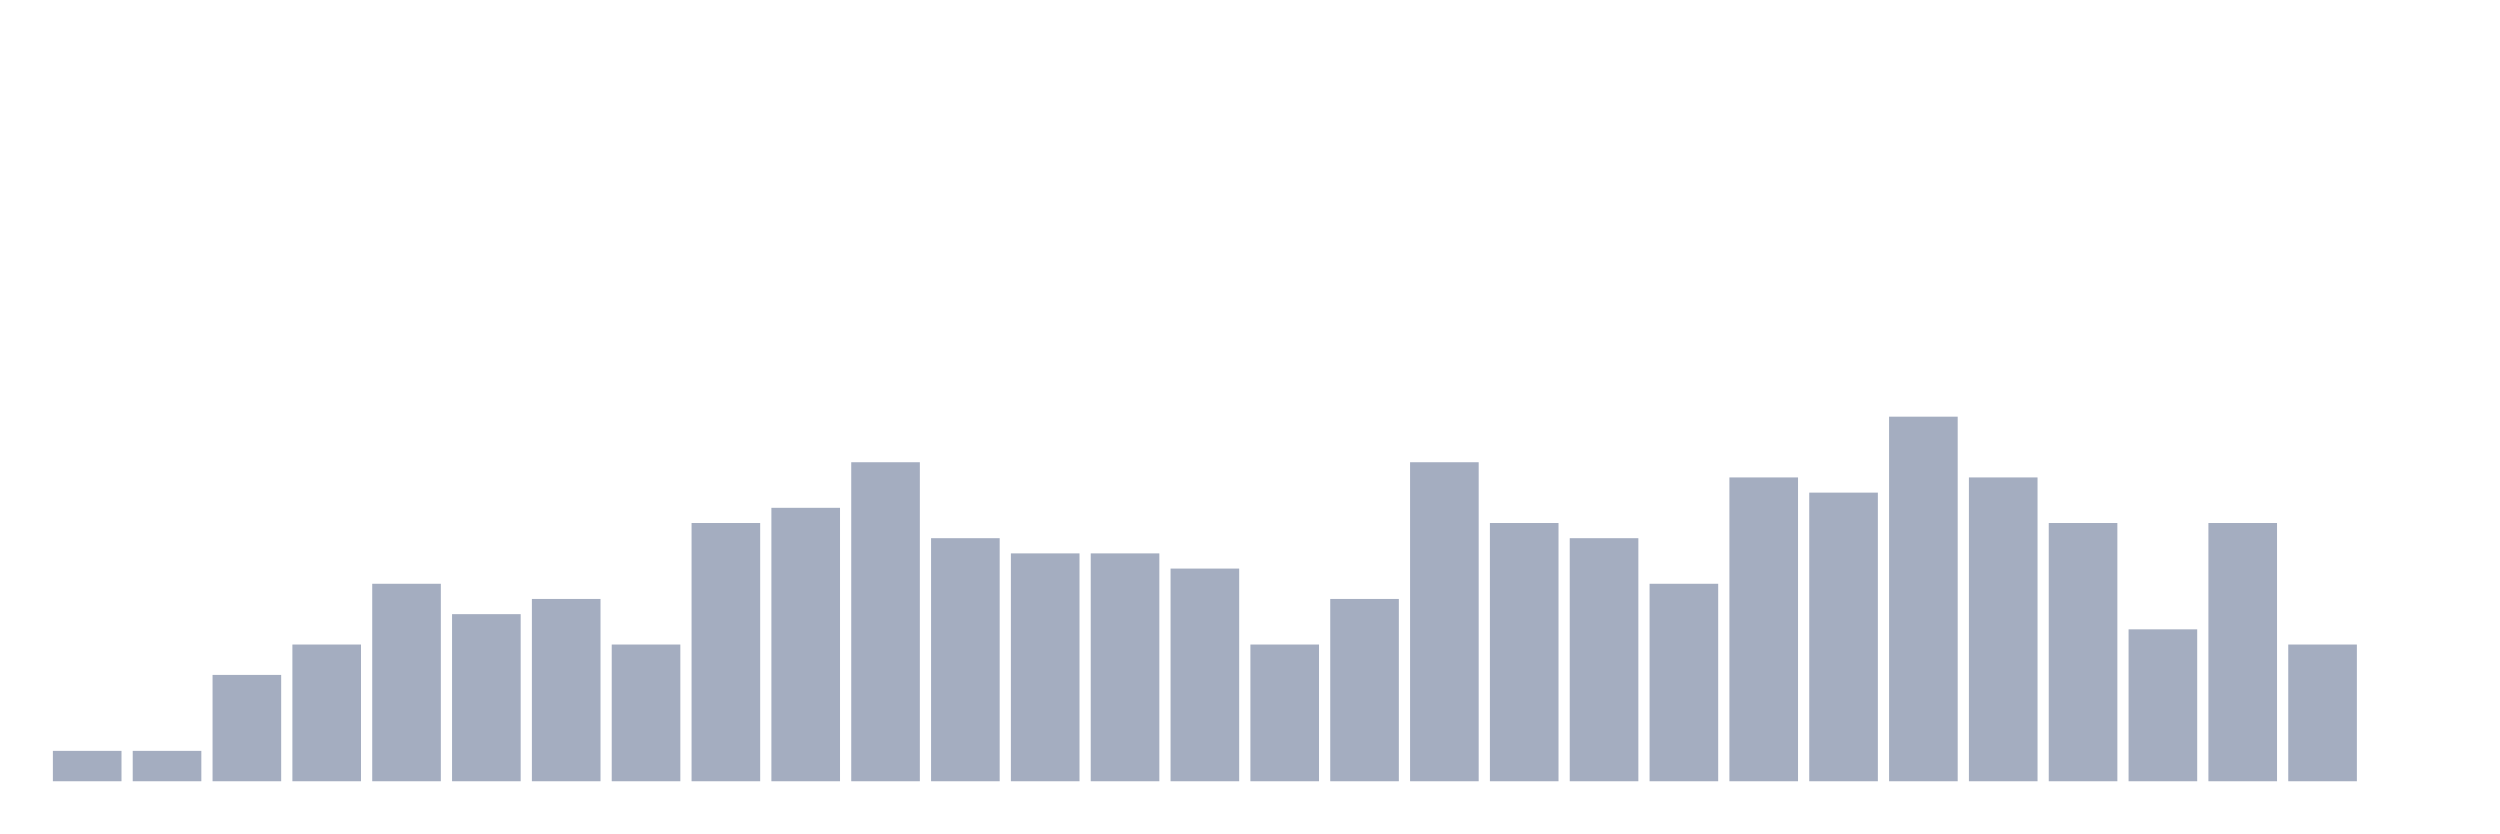
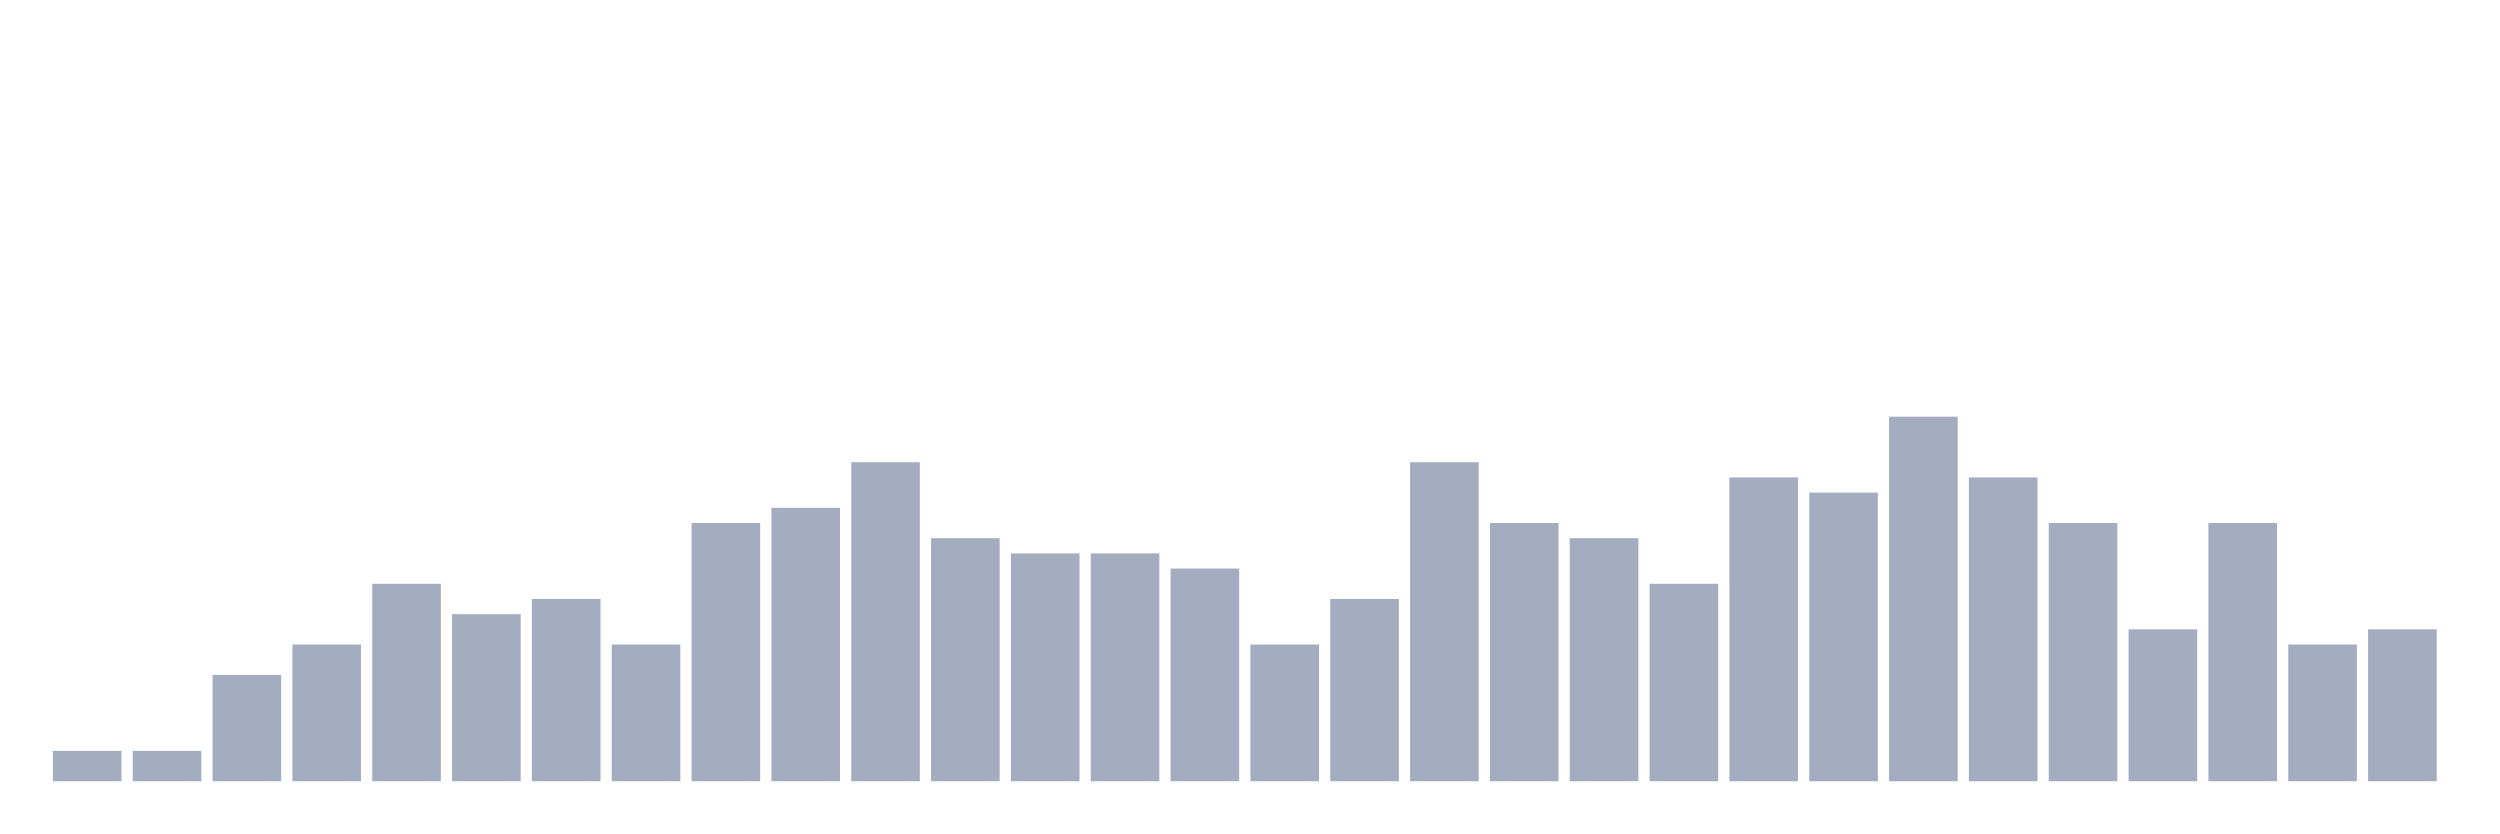
<svg xmlns="http://www.w3.org/2000/svg" viewBox="0 0 480 160">
  <g transform="translate(10,10)">
    <rect class="bar" x="0.153" width="13.175" y="134.167" height="5.833" fill="rgb(164,173,192)" />
    <rect class="bar" x="15.482" width="13.175" y="134.167" height="5.833" fill="rgb(164,173,192)" />
    <rect class="bar" x="30.81" width="13.175" y="119.583" height="20.417" fill="rgb(164,173,192)" />
    <rect class="bar" x="46.138" width="13.175" y="113.75" height="26.25" fill="rgb(164,173,192)" />
    <rect class="bar" x="61.466" width="13.175" y="102.083" height="37.917" fill="rgb(164,173,192)" />
    <rect class="bar" x="76.794" width="13.175" y="107.917" height="32.083" fill="rgb(164,173,192)" />
    <rect class="bar" x="92.123" width="13.175" y="105" height="35" fill="rgb(164,173,192)" />
    <rect class="bar" x="107.451" width="13.175" y="113.75" height="26.25" fill="rgb(164,173,192)" />
    <rect class="bar" x="122.779" width="13.175" y="90.417" height="49.583" fill="rgb(164,173,192)" />
    <rect class="bar" x="138.107" width="13.175" y="87.5" height="52.5" fill="rgb(164,173,192)" />
    <rect class="bar" x="153.436" width="13.175" y="78.75" height="61.25" fill="rgb(164,173,192)" />
    <rect class="bar" x="168.764" width="13.175" y="93.333" height="46.667" fill="rgb(164,173,192)" />
    <rect class="bar" x="184.092" width="13.175" y="96.25" height="43.75" fill="rgb(164,173,192)" />
    <rect class="bar" x="199.42" width="13.175" y="96.25" height="43.75" fill="rgb(164,173,192)" />
    <rect class="bar" x="214.748" width="13.175" y="99.167" height="40.833" fill="rgb(164,173,192)" />
    <rect class="bar" x="230.077" width="13.175" y="113.75" height="26.25" fill="rgb(164,173,192)" />
    <rect class="bar" x="245.405" width="13.175" y="105" height="35" fill="rgb(164,173,192)" />
    <rect class="bar" x="260.733" width="13.175" y="78.75" height="61.25" fill="rgb(164,173,192)" />
    <rect class="bar" x="276.061" width="13.175" y="90.417" height="49.583" fill="rgb(164,173,192)" />
    <rect class="bar" x="291.39" width="13.175" y="93.333" height="46.667" fill="rgb(164,173,192)" />
    <rect class="bar" x="306.718" width="13.175" y="102.083" height="37.917" fill="rgb(164,173,192)" />
    <rect class="bar" x="322.046" width="13.175" y="81.667" height="58.333" fill="rgb(164,173,192)" />
    <rect class="bar" x="337.374" width="13.175" y="84.583" height="55.417" fill="rgb(164,173,192)" />
    <rect class="bar" x="352.702" width="13.175" y="70" height="70" fill="rgb(164,173,192)" />
    <rect class="bar" x="368.031" width="13.175" y="81.667" height="58.333" fill="rgb(164,173,192)" />
    <rect class="bar" x="383.359" width="13.175" y="90.417" height="49.583" fill="rgb(164,173,192)" />
    <rect class="bar" x="398.687" width="13.175" y="110.833" height="29.167" fill="rgb(164,173,192)" />
    <rect class="bar" x="414.015" width="13.175" y="90.417" height="49.583" fill="rgb(164,173,192)" />
    <rect class="bar" x="429.344" width="13.175" y="113.75" height="26.25" fill="rgb(164,173,192)" />
-     <rect class="bar" x="444.672" width="13.175" y="140" height="0" fill="rgb(164,173,192)" />
+     <rect class="bar" x="444.672" width="13.175" y="110.833" height="29.167" fill="rgb(164,173,192)" />
  </g>
</svg>
